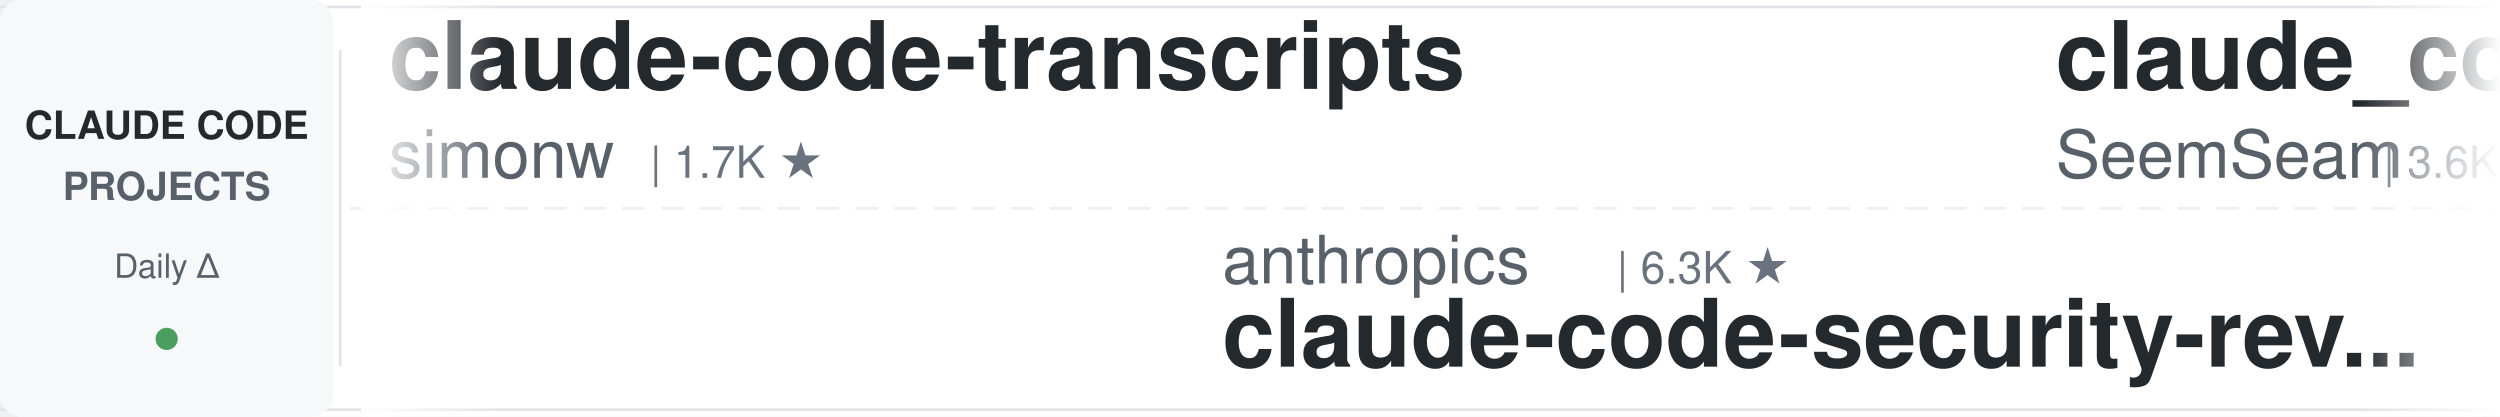
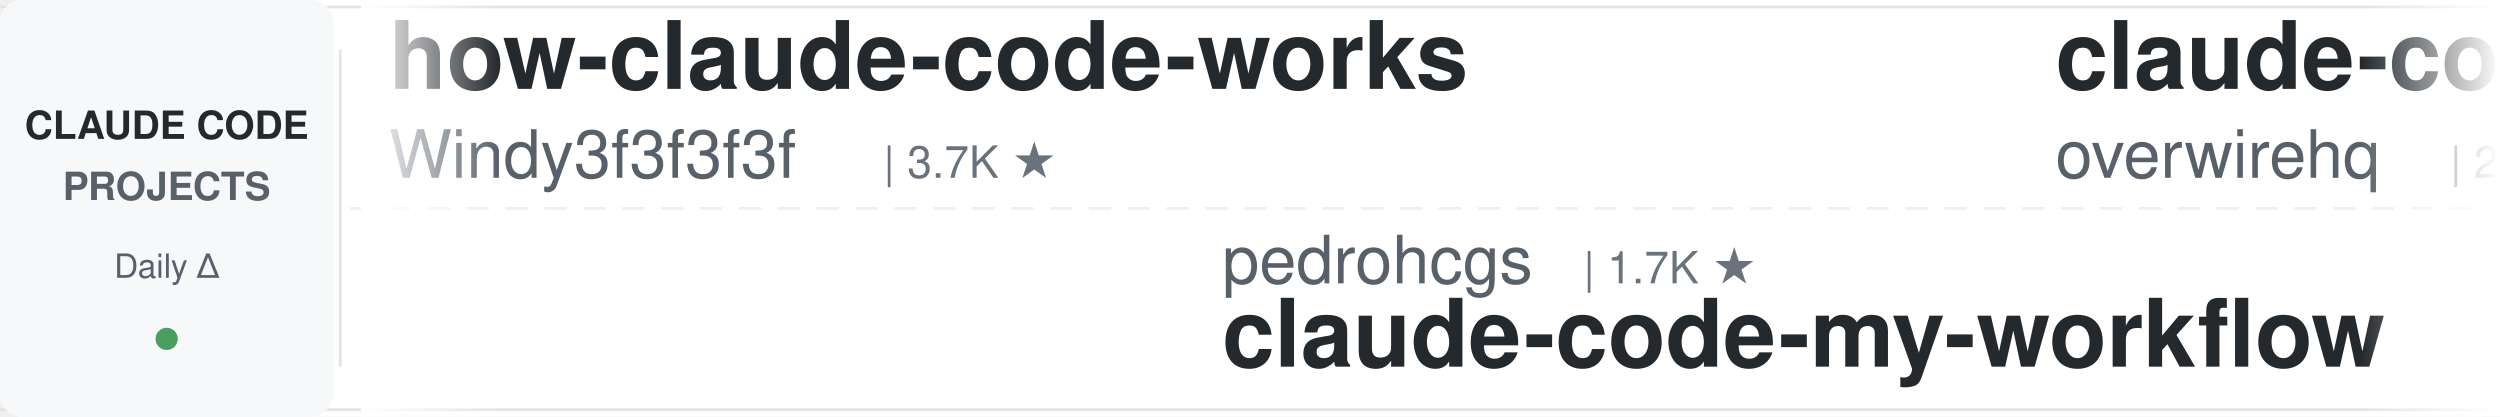
<svg xmlns="http://www.w3.org/2000/svg" width="900" height="150">
  <defs>
    <linearGradient id="leftFade" x1="0%" y1="0%" x2="100%" y2="0%">
      <stop offset="0%" style="stop-color:#ffffff;stop-opacity:1" />
      <stop offset="100%" style="stop-color:#ffffff;stop-opacity:0" />
    </linearGradient>
    <linearGradient id="rightFade" x1="0%" y1="0%" x2="100%" y2="0%">
      <stop offset="0%" style="stop-color:#ffffff;stop-opacity:0" />
      <stop offset="100%" style="stop-color:#ffffff;stop-opacity:1" />
    </linearGradient>
  </defs>
  <rect width="900" height="150" fill="#ffffff" rx="8" />
  <rect x="0" y="2" width="900" height="1" fill="#e1e4e8" />
  <rect x="0" y="147" width="900" height="1" fill="#e1e4e8" />
  <line x1="0" y1="75" x2="900" y2="75" stroke="#e1e4e8" stroke-width="1" stroke-dasharray="8 6" opacity="0.6" />
  <rect x="0" y="0" width="120" height="150" fill="#f6f8fa" rx="8" />
  <text x="60" y="50" font-family="-apple-system, BlinkMacSystemFont, 'Segoe UI', Helvetica, Arial, sans-serif" font-size="14" font-weight="600" fill="#24292e" text-anchor="middle">CLAUDE CODE</text>
  <text x="60" y="72" font-family="-apple-system, BlinkMacSystemFont, 'Segoe UI', Helvetica, Arial, sans-serif" font-size="14" font-weight="600" fill="#586069" text-anchor="middle">PROJECTS</text>
  <text x="60" y="100" font-family="-apple-system, BlinkMacSystemFont, 'Segoe UI', Helvetica, Arial, sans-serif" font-size="12" font-weight="500" fill="#586069" text-anchor="middle">Daily Δ</text>
  <circle cx="60" cy="122" r="4" fill="#22863a" opacity="0.8" />
  <rect x="122" y="18" width="1" height="114" fill="#e1e4e8" />
  <clipPath id="tickerClip">
    <rect x="130" y="0" width="770" height="150" />
  </clipPath>
  <g clip-path="url(#tickerClip)">
    <g id="tickerItems">
      <animateTransform attributeName="transform" attributeType="XML" type="translate" from="0 0" to="-3000 0" dur="54s" repeatCount="indefinite" />
      <g transform="translate(0, 0)">
-         <text x="140" y="32" font-family="-apple-system, BlinkMacSystemFont, 'Segoe UI', Helvetica, Arial, sans-serif" font-size="34" font-weight="600" fill="#24292e">claude-code-transcripts</text>
-         <text x="140" y="64" font-family="-apple-system, BlinkMacSystemFont, 'Segoe UI', Helvetica, Arial, sans-serif" font-size="24" font-weight="400" fill="#586069">simonw</text>
-         <text x="234" y="64" font-family="-apple-system, BlinkMacSystemFont, 'Segoe UI', Helvetica, Arial, sans-serif" font-size="16" font-weight="500" fill="#6a737d">| 1.7K ★</text>
+         <text x="140" y="32" font-family="-apple-system, BlinkMacSystemFont, 'Segoe UI', Helvetica, Arial, sans-serif" font-size="34" font-weight="600" fill="#24292e">how-claude-code-works</text>
+         <text x="140" y="64" font-family="-apple-system, BlinkMacSystemFont, 'Segoe UI', Helvetica, Arial, sans-serif" font-size="24" font-weight="400" fill="#586069">Windy3f3f3f3f</text>
+         <text x="318" y="64" font-family="-apple-system, BlinkMacSystemFont, 'Segoe UI', Helvetica, Arial, sans-serif" font-size="16" font-weight="500" fill="#6a737d">| 3.7K ★</text>
      </g>
      <g transform="translate(300, 0)">
-         <text x="140" y="102" font-family="-apple-system, BlinkMacSystemFont, 'Segoe UI', Helvetica, Arial, sans-serif" font-size="24" font-weight="400" fill="#586069">anthropics</text>
-         <text x="282" y="102" font-family="-apple-system, BlinkMacSystemFont, 'Segoe UI', Helvetica, Arial, sans-serif" font-size="16" font-weight="500" fill="#6a737d">| 6.3K ★</text>
-         <text x="140" y="132" font-family="-apple-system, BlinkMacSystemFont, 'Segoe UI', Helvetica, Arial, sans-serif" font-size="34" font-weight="600" fill="#24292e">claude-code-security-rev...</text>
+         <text x="140" y="102" font-family="-apple-system, BlinkMacSystemFont, 'Segoe UI', Helvetica, Arial, sans-serif" font-size="24" font-weight="400" fill="#586069">pedrohcgs</text>
+         <text x="270" y="102" font-family="-apple-system, BlinkMacSystemFont, 'Segoe UI', Helvetica, Arial, sans-serif" font-size="16" font-weight="500" fill="#6a737d">| 1.7K ★</text>
+         <text x="140" y="132" font-family="-apple-system, BlinkMacSystemFont, 'Segoe UI', Helvetica, Arial, sans-serif" font-size="34" font-weight="600" fill="#24292e">claude-code-my-workflow</text>
      </g>
      <g transform="translate(600, 0)">
-         <text x="140" y="32" font-family="-apple-system, BlinkMacSystemFont, 'Segoe UI', Helvetica, Arial, sans-serif" font-size="34" font-weight="600" fill="#24292e">claude_codex_bridge</text>
-         <text x="140" y="64" font-family="-apple-system, BlinkMacSystemFont, 'Segoe UI', Helvetica, Arial, sans-serif" font-size="24" font-weight="400" fill="#586069">SeemSeam</text>
-         <text x="258" y="64" font-family="-apple-system, BlinkMacSystemFont, 'Segoe UI', Helvetica, Arial, sans-serif" font-size="16" font-weight="500" fill="#6a737d">| 3.6K ★</text>
+         <text x="140" y="32" font-family="-apple-system, BlinkMacSystemFont, 'Segoe UI', Helvetica, Arial, sans-serif" font-size="34" font-weight="600" fill="#24292e">claude-code-telegram</text>
+         <text x="140" y="64" font-family="-apple-system, BlinkMacSystemFont, 'Segoe UI', Helvetica, Arial, sans-serif" font-size="24" font-weight="400" fill="#586069">overwirehq</text>
+         <text x="282" y="64" font-family="-apple-system, BlinkMacSystemFont, 'Segoe UI', Helvetica, Arial, sans-serif" font-size="16" font-weight="500" fill="#6a737d">| 2.8K ★</text>
      </g>
      <g transform="translate(900, 0)">
-         <text x="140" y="102" font-family="-apple-system, BlinkMacSystemFont, 'Segoe UI', Helvetica, Arial, sans-serif" font-size="24" font-weight="400" fill="#586069">shanraisshan</text>
-         <text x="306" y="102" font-family="-apple-system, BlinkMacSystemFont, 'Segoe UI', Helvetica, Arial, sans-serif" font-size="16" font-weight="500" fill="#6a737d">| 67.3K ★</text>
-         <text x="140" y="132" font-family="-apple-system, BlinkMacSystemFont, 'Segoe UI', Helvetica, Arial, sans-serif" font-size="34" font-weight="600" fill="#24292e">claude-code-best-practic...</text>
+         <text x="140" y="102" font-family="-apple-system, BlinkMacSystemFont, 'Segoe UI', Helvetica, Arial, sans-serif" font-size="24" font-weight="400" fill="#586069">Pimzino</text>
+         <text x="246" y="102" font-family="-apple-system, BlinkMacSystemFont, 'Segoe UI', Helvetica, Arial, sans-serif" font-size="16" font-weight="500" fill="#6a737d">| 3.9K ★</text>
+         <text x="140" y="132" font-family="-apple-system, BlinkMacSystemFont, 'Segoe UI', Helvetica, Arial, sans-serif" font-size="34" font-weight="600" fill="#24292e">claude-code-spec-workflo...</text>
      </g>
      <g transform="translate(1200, 0)">
        <text x="140" y="32" font-family="-apple-system, BlinkMacSystemFont, 'Segoe UI', Helvetica, Arial, sans-serif" font-size="34" font-weight="600" fill="#24292e">claude-code-harness</text>
        <text x="140" y="64" font-family="-apple-system, BlinkMacSystemFont, 'Segoe UI', Helvetica, Arial, sans-serif" font-size="24" font-weight="400" fill="#586069">Chachamaru127</text>
        <text x="318" y="64" font-family="-apple-system, BlinkMacSystemFont, 'Segoe UI', Helvetica, Arial, sans-serif" font-size="16" font-weight="500" fill="#6a737d">| 3.2K ★</text>
      </g>
      <g transform="translate(1500, 0)">
-         <text x="140" y="102" font-family="-apple-system, BlinkMacSystemFont, 'Segoe UI', Helvetica, Arial, sans-serif" font-size="24" font-weight="400" fill="#586069">xu-xiang</text>
-         <text x="258" y="102" font-family="-apple-system, BlinkMacSystemFont, 'Segoe UI', Helvetica, Arial, sans-serif" font-size="16" font-weight="500" fill="#6a737d">| 2.0K ★</text>
-         <text x="140" y="132" font-family="-apple-system, BlinkMacSystemFont, 'Segoe UI', Helvetica, Arial, sans-serif" font-size="34" font-weight="600" fill="#24292e">everything-claude-code-z...</text>
+         <text x="140" y="102" font-family="-apple-system, BlinkMacSystemFont, 'Segoe UI', Helvetica, Arial, sans-serif" font-size="24" font-weight="400" fill="#586069">simonw</text>
+         <text x="234" y="102" font-family="-apple-system, BlinkMacSystemFont, 'Segoe UI', Helvetica, Arial, sans-serif" font-size="16" font-weight="500" fill="#6a737d">| 1.7K ★</text>
+         <text x="140" y="132" font-family="-apple-system, BlinkMacSystemFont, 'Segoe UI', Helvetica, Arial, sans-serif" font-size="34" font-weight="600" fill="#24292e">claude-code-transcripts</text>
      </g>
      <g transform="translate(1800, 0)">
-         <text x="140" y="32" font-family="-apple-system, BlinkMacSystemFont, 'Segoe UI', Helvetica, Arial, sans-serif" font-size="34" font-weight="600" fill="#24292e">claude-code-workflows</text>
-         <text x="140" y="64" font-family="-apple-system, BlinkMacSystemFont, 'Segoe UI', Helvetica, Arial, sans-serif" font-size="24" font-weight="400" fill="#586069">OneRedOak</text>
-         <text x="270" y="64" font-family="-apple-system, BlinkMacSystemFont, 'Segoe UI', Helvetica, Arial, sans-serif" font-size="16" font-weight="500" fill="#6a737d">| 3.9K ★</text>
+         <text x="140" y="32" font-family="-apple-system, BlinkMacSystemFont, 'Segoe UI', Helvetica, Arial, sans-serif" font-size="34" font-weight="600" fill="#24292e">claude-code-video-toolki...</text>
+         <text x="140" y="64" font-family="-apple-system, BlinkMacSystemFont, 'Segoe UI', Helvetica, Arial, sans-serif" font-size="24" font-weight="400" fill="#586069">digitalsamba</text>
+         <text x="306" y="64" font-family="-apple-system, BlinkMacSystemFont, 'Segoe UI', Helvetica, Arial, sans-serif" font-size="16" font-weight="500" fill="#6a737d">| 2.2K ★</text>
      </g>
      <g transform="translate(2100, 0)">
-         <text x="140" y="102" font-family="-apple-system, BlinkMacSystemFont, 'Segoe UI', Helvetica, Arial, sans-serif" font-size="24" font-weight="400" fill="#586069">techjarves</text>
-         <text x="282" y="102" font-family="-apple-system, BlinkMacSystemFont, 'Segoe UI', Helvetica, Arial, sans-serif" font-size="16" font-weight="500" fill="#6a737d">| 1.6K ★</text>
-         <text x="140" y="132" font-family="-apple-system, BlinkMacSystemFont, 'Segoe UI', Helvetica, Arial, sans-serif" font-size="34" font-weight="600" fill="#24292e">ClaudeCode-Portable</text>
-       </g>
-       <g transform="translate(2400, 0)">
-         <text x="140" y="32" font-family="-apple-system, BlinkMacSystemFont, 'Segoe UI', Helvetica, Arial, sans-serif" font-size="34" font-weight="600" fill="#24292e">system_prompts_leaks</text>
-         <text x="140" y="64" font-family="-apple-system, BlinkMacSystemFont, 'Segoe UI', Helvetica, Arial, sans-serif" font-size="24" font-weight="400" fill="#586069">asgeirtj</text>
-         <text x="258" y="64" font-family="-apple-system, BlinkMacSystemFont, 'Segoe UI', Helvetica, Arial, sans-serif" font-size="16" font-weight="500" fill="#6a737d">| 69.2K ★</text>
-       </g>
-       <g transform="translate(2700, 0)">
        <text x="140" y="102" font-family="-apple-system, BlinkMacSystemFont, 'Segoe UI', Helvetica, Arial, sans-serif" font-size="24" font-weight="400" fill="#586069">krusemediallc</text>
        <text x="318" y="102" font-family="-apple-system, BlinkMacSystemFont, 'Segoe UI', Helvetica, Arial, sans-serif" font-size="16" font-weight="500" fill="#6a737d">| 1.6K ★</text>
        <text x="140" y="132" font-family="-apple-system, BlinkMacSystemFont, 'Segoe UI', Helvetica, Arial, sans-serif" font-size="34" font-weight="600" fill="#24292e">arcads-claude-code</text>
      </g>
-       <g transform="translate(3000, 0)">
-         <text x="140" y="32" font-family="-apple-system, BlinkMacSystemFont, 'Segoe UI', Helvetica, Arial, sans-serif" font-size="34" font-weight="600" fill="#24292e">claude-code-transcripts</text>
-         <text x="140" y="64" font-family="-apple-system, BlinkMacSystemFont, 'Segoe UI', Helvetica, Arial, sans-serif" font-size="24" font-weight="400" fill="#586069">simonw</text>
+       <g transform="translate(2400, 0)">
+         <text x="140" y="32" font-family="-apple-system, BlinkMacSystemFont, 'Segoe UI', Helvetica, Arial, sans-serif" font-size="34" font-weight="600" fill="#24292e">pi-vs-claude-code</text>
+         <text x="140" y="64" font-family="-apple-system, BlinkMacSystemFont, 'Segoe UI', Helvetica, Arial, sans-serif" font-size="24" font-weight="400" fill="#586069">disler</text>
        <text x="234" y="64" font-family="-apple-system, BlinkMacSystemFont, 'Segoe UI', Helvetica, Arial, sans-serif" font-size="16" font-weight="500" fill="#6a737d">| 1.7K ★</text>
      </g>
+       <g transform="translate(2700, 0)">
+         <text x="140" y="102" font-family="-apple-system, BlinkMacSystemFont, 'Segoe UI', Helvetica, Arial, sans-serif" font-size="24" font-weight="400" fill="#586069">Alishahryar1</text>
+         <text x="306" y="102" font-family="-apple-system, BlinkMacSystemFont, 'Segoe UI', Helvetica, Arial, sans-serif" font-size="16" font-weight="500" fill="#6a737d">| 57.1K ★</text>
+         <text x="140" y="132" font-family="-apple-system, BlinkMacSystemFont, 'Segoe UI', Helvetica, Arial, sans-serif" font-size="34" font-weight="600" fill="#24292e">free-claude-code</text>
+       </g>
+       <g transform="translate(3000, 0)">
+         <text x="140" y="32" font-family="-apple-system, BlinkMacSystemFont, 'Segoe UI', Helvetica, Arial, sans-serif" font-size="34" font-weight="600" fill="#24292e">how-claude-code-works</text>
+         <text x="140" y="64" font-family="-apple-system, BlinkMacSystemFont, 'Segoe UI', Helvetica, Arial, sans-serif" font-size="24" font-weight="400" fill="#586069">Windy3f3f3f3f</text>
+         <text x="318" y="64" font-family="-apple-system, BlinkMacSystemFont, 'Segoe UI', Helvetica, Arial, sans-serif" font-size="16" font-weight="500" fill="#6a737d">| 3.7K ★</text>
+       </g>
      <g transform="translate(3300, 0)">
-         <text x="140" y="102" font-family="-apple-system, BlinkMacSystemFont, 'Segoe UI', Helvetica, Arial, sans-serif" font-size="24" font-weight="400" fill="#586069">anthropics</text>
-         <text x="282" y="102" font-family="-apple-system, BlinkMacSystemFont, 'Segoe UI', Helvetica, Arial, sans-serif" font-size="16" font-weight="500" fill="#6a737d">| 6.3K ★</text>
-         <text x="140" y="132" font-family="-apple-system, BlinkMacSystemFont, 'Segoe UI', Helvetica, Arial, sans-serif" font-size="34" font-weight="600" fill="#24292e">claude-code-security-rev...</text>
+         <text x="140" y="102" font-family="-apple-system, BlinkMacSystemFont, 'Segoe UI', Helvetica, Arial, sans-serif" font-size="24" font-weight="400" fill="#586069">pedrohcgs</text>
+         <text x="270" y="102" font-family="-apple-system, BlinkMacSystemFont, 'Segoe UI', Helvetica, Arial, sans-serif" font-size="16" font-weight="500" fill="#6a737d">| 1.7K ★</text>
+         <text x="140" y="132" font-family="-apple-system, BlinkMacSystemFont, 'Segoe UI', Helvetica, Arial, sans-serif" font-size="34" font-weight="600" fill="#24292e">claude-code-my-workflow</text>
      </g>
      <g transform="translate(3600, 0)">
-         <text x="140" y="32" font-family="-apple-system, BlinkMacSystemFont, 'Segoe UI', Helvetica, Arial, sans-serif" font-size="34" font-weight="600" fill="#24292e">claude_codex_bridge</text>
-         <text x="140" y="64" font-family="-apple-system, BlinkMacSystemFont, 'Segoe UI', Helvetica, Arial, sans-serif" font-size="24" font-weight="400" fill="#586069">SeemSeam</text>
-         <text x="258" y="64" font-family="-apple-system, BlinkMacSystemFont, 'Segoe UI', Helvetica, Arial, sans-serif" font-size="16" font-weight="500" fill="#6a737d">| 3.6K ★</text>
+         <text x="140" y="32" font-family="-apple-system, BlinkMacSystemFont, 'Segoe UI', Helvetica, Arial, sans-serif" font-size="34" font-weight="600" fill="#24292e">claude-code-telegram</text>
+         <text x="140" y="64" font-family="-apple-system, BlinkMacSystemFont, 'Segoe UI', Helvetica, Arial, sans-serif" font-size="24" font-weight="400" fill="#586069">overwirehq</text>
+         <text x="282" y="64" font-family="-apple-system, BlinkMacSystemFont, 'Segoe UI', Helvetica, Arial, sans-serif" font-size="16" font-weight="500" fill="#6a737d">| 2.8K ★</text>
      </g>
      <g transform="translate(3900, 0)">
-         <text x="140" y="102" font-family="-apple-system, BlinkMacSystemFont, 'Segoe UI', Helvetica, Arial, sans-serif" font-size="24" font-weight="400" fill="#586069">shanraisshan</text>
-         <text x="306" y="102" font-family="-apple-system, BlinkMacSystemFont, 'Segoe UI', Helvetica, Arial, sans-serif" font-size="16" font-weight="500" fill="#6a737d">| 67.3K ★</text>
-         <text x="140" y="132" font-family="-apple-system, BlinkMacSystemFont, 'Segoe UI', Helvetica, Arial, sans-serif" font-size="34" font-weight="600" fill="#24292e">claude-code-best-practic...</text>
+         <text x="140" y="102" font-family="-apple-system, BlinkMacSystemFont, 'Segoe UI', Helvetica, Arial, sans-serif" font-size="24" font-weight="400" fill="#586069">Pimzino</text>
+         <text x="246" y="102" font-family="-apple-system, BlinkMacSystemFont, 'Segoe UI', Helvetica, Arial, sans-serif" font-size="16" font-weight="500" fill="#6a737d">| 3.9K ★</text>
+         <text x="140" y="132" font-family="-apple-system, BlinkMacSystemFont, 'Segoe UI', Helvetica, Arial, sans-serif" font-size="34" font-weight="600" fill="#24292e">claude-code-spec-workflo...</text>
      </g>
    </g>
  </g>
  <rect x="130" y="0" width="50" height="150" fill="url(#leftFade)" />
  <rect x="850" y="0" width="50" height="150" fill="url(#rightFade)" />
</svg>
